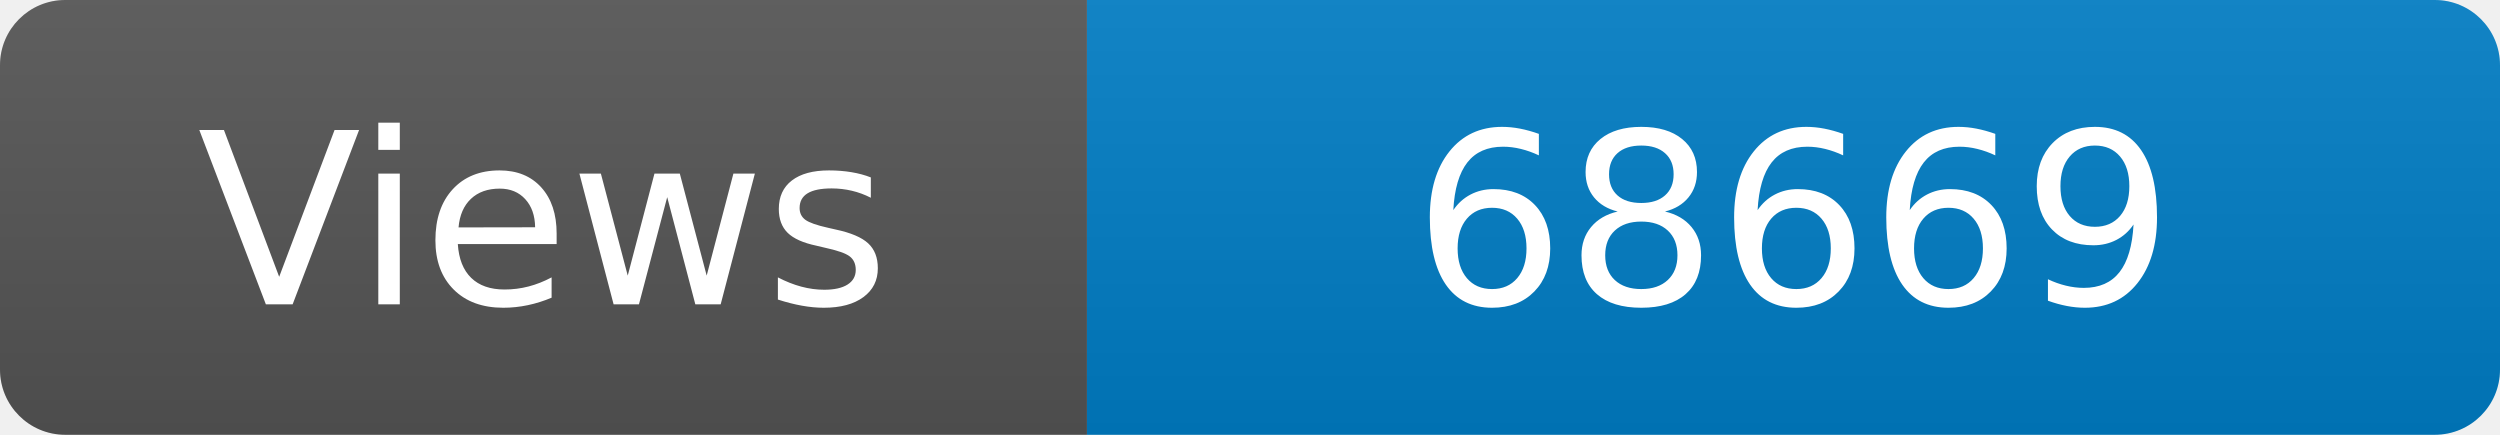
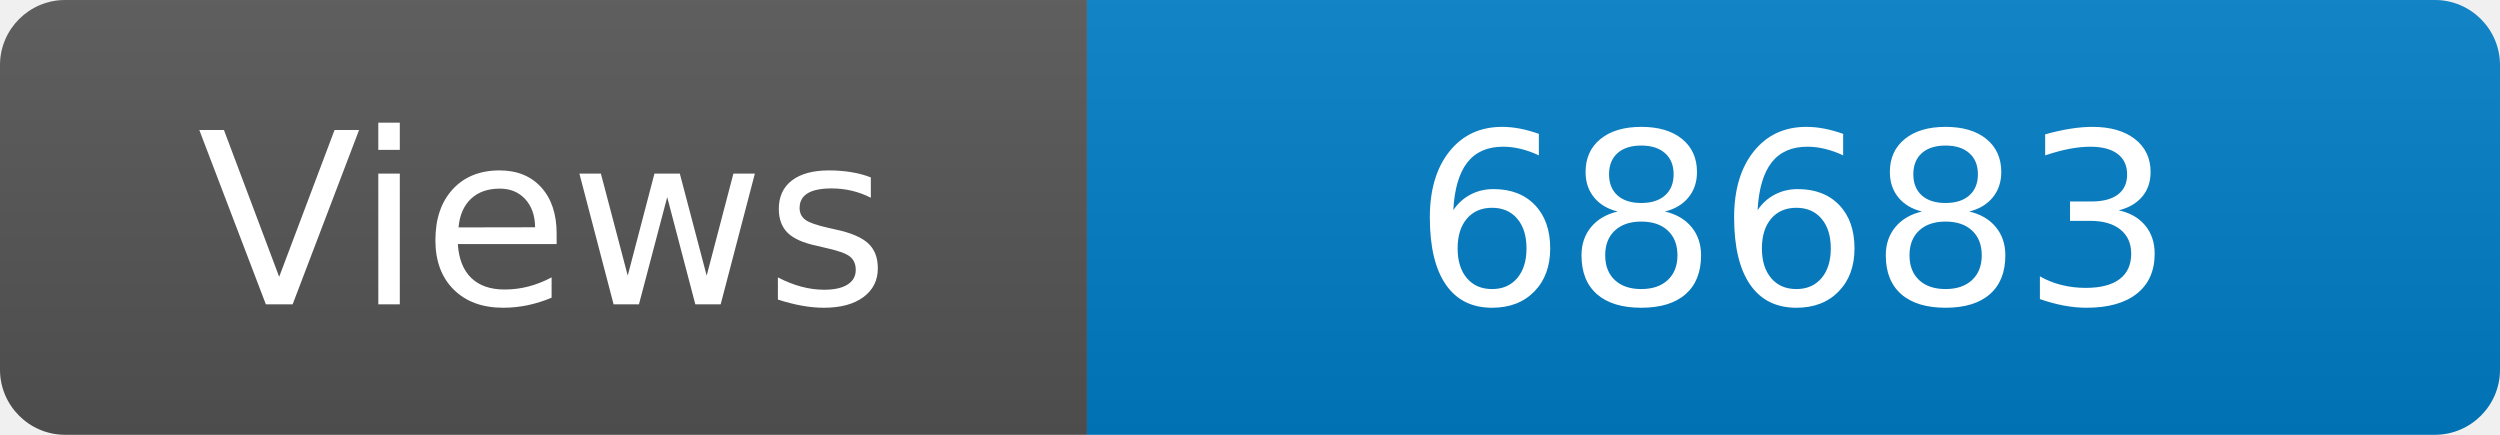
<svg xmlns="http://www.w3.org/2000/svg" width="115" height="20" role="img" aria-label="Maintained?: yes">
  <linearGradient id="s" x2="0" y2="100%">
    <stop offset="0" stop-color="#bbb" stop-opacity=".1" />
    <stop offset="1" stop-opacity=".1" />
  </linearGradient>
  <clipPath id="r">
    <rect width="115" height="20" rx="3" fill="#fff" />
  </clipPath>
  <g clip-path="url(#r)">
    <rect width="50" height="20" fill="#555" />
    <rect x="50" width="160" height="20" fill="#007ec6" />
    <rect width="115" height="20" fill="url(#s)" />
  </g>
  <g fill="#fff" text-anchor="middle" font-family="Verdana,Geneva,DejaVu Sans,sans-serif" font-size="110">
    <text x="250" y="140" transform="scale(.1)" fill="#fff">Views</text>
-     <text x="825" y="140" transform="scale(.1)" fill="#fff">68669</text>
+     <text x="825" y="140" transform="scale(.1)" fill="#fff">68683</text>
  </g>
</svg>
